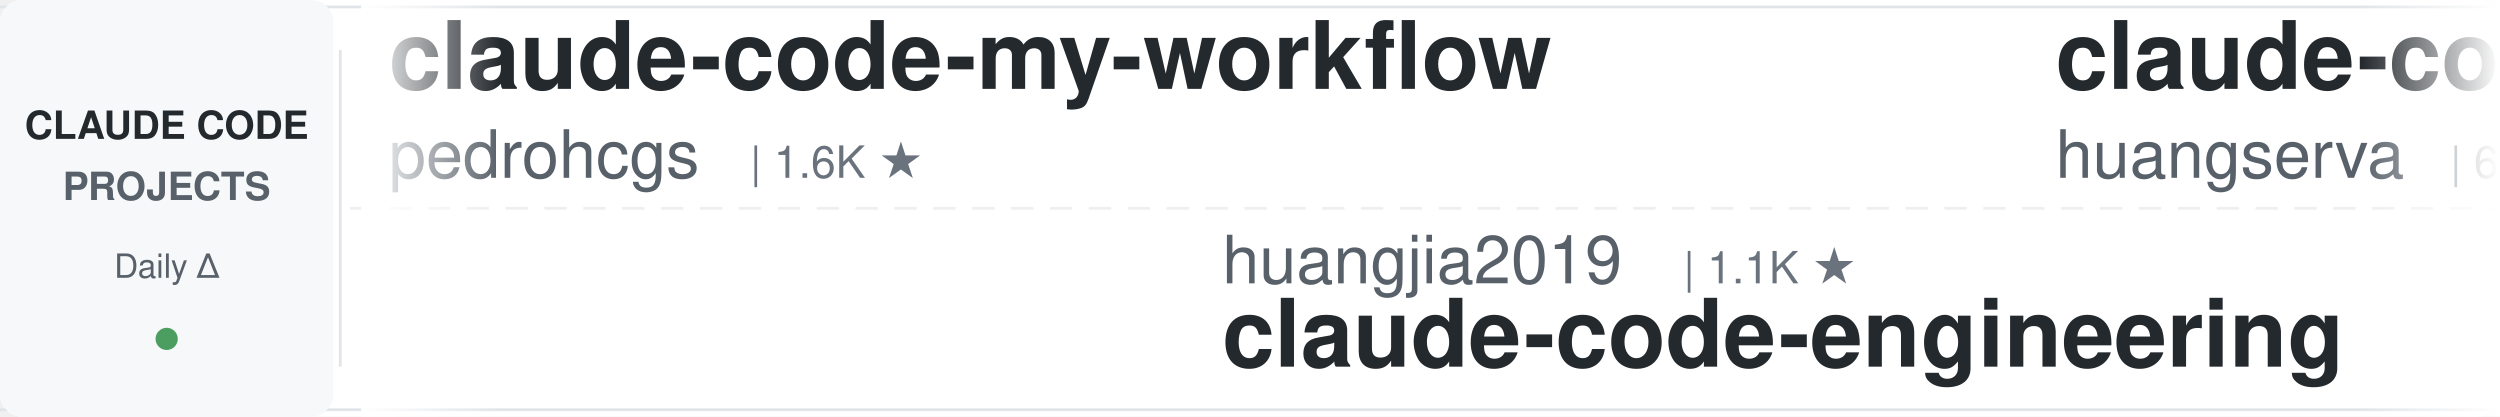
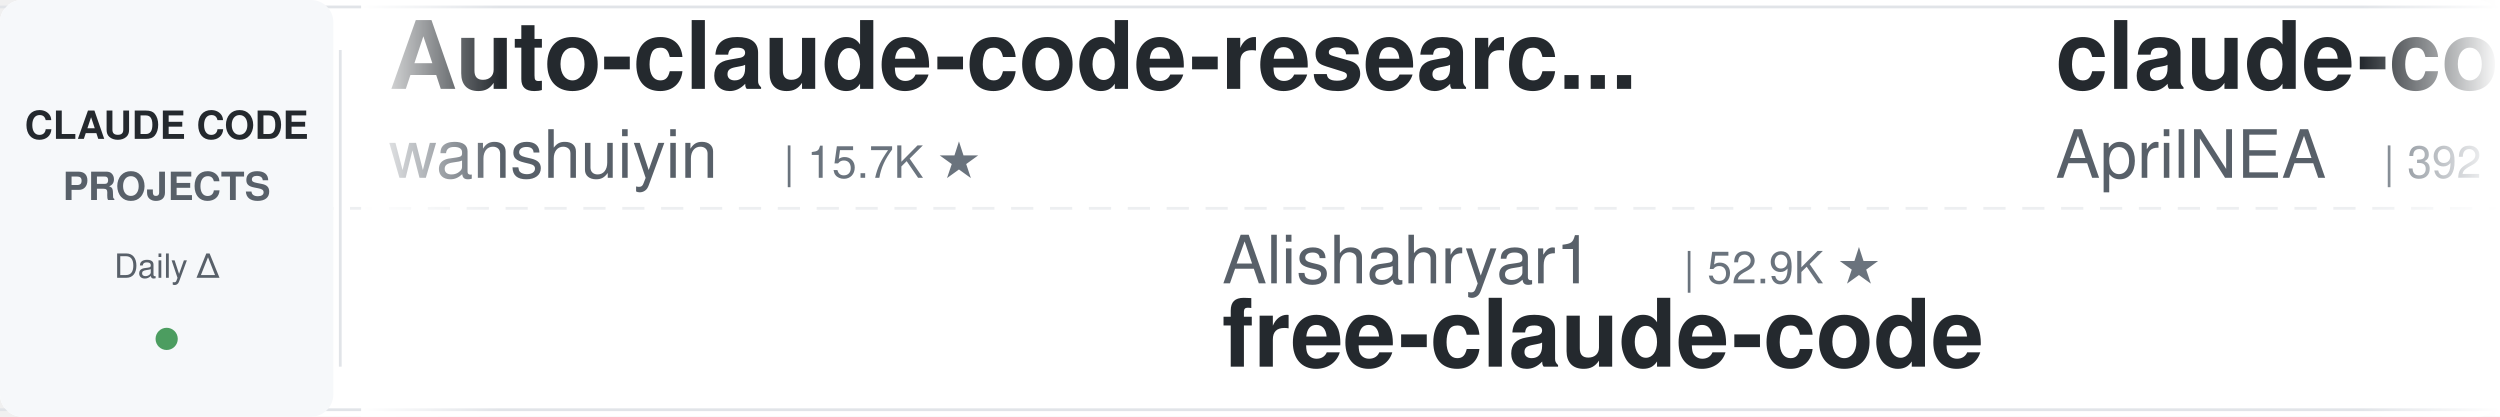
<svg xmlns="http://www.w3.org/2000/svg" width="900" height="150">
  <defs>
    <linearGradient id="leftFade" x1="0%" y1="0%" x2="100%" y2="0%">
      <stop offset="0%" style="stop-color:#ffffff;stop-opacity:1" />
      <stop offset="100%" style="stop-color:#ffffff;stop-opacity:0" />
    </linearGradient>
    <linearGradient id="rightFade" x1="0%" y1="0%" x2="100%" y2="0%">
      <stop offset="0%" style="stop-color:#ffffff;stop-opacity:0" />
      <stop offset="100%" style="stop-color:#ffffff;stop-opacity:1" />
    </linearGradient>
  </defs>
  <rect width="900" height="150" fill="#ffffff" rx="8" />
  <rect x="0" y="2" width="900" height="1" fill="#e1e4e8" />
  <rect x="0" y="147" width="900" height="1" fill="#e1e4e8" />
  <line x1="0" y1="75" x2="900" y2="75" stroke="#e1e4e8" stroke-width="1" stroke-dasharray="8 6" opacity="0.6" />
  <rect x="0" y="0" width="120" height="150" fill="#f6f8fa" rx="8" />
  <text x="60" y="50" font-family="-apple-system, BlinkMacSystemFont, 'Segoe UI', Helvetica, Arial, sans-serif" font-size="14" font-weight="600" fill="#24292e" text-anchor="middle">CLAUDE CODE</text>
  <text x="60" y="72" font-family="-apple-system, BlinkMacSystemFont, 'Segoe UI', Helvetica, Arial, sans-serif" font-size="14" font-weight="600" fill="#586069" text-anchor="middle">PROJECTS</text>
  <text x="60" y="100" font-family="-apple-system, BlinkMacSystemFont, 'Segoe UI', Helvetica, Arial, sans-serif" font-size="12" font-weight="500" fill="#586069" text-anchor="middle">Daily Δ</text>
  <circle cx="60" cy="122" r="4" fill="#22863a" opacity="0.8" />
  <rect x="122" y="18" width="1" height="114" fill="#e1e4e8" />
  <clipPath id="tickerClip">
    <rect x="130" y="0" width="770" height="150" />
  </clipPath>
  <g clip-path="url(#tickerClip)">
    <g id="tickerItems">
      <animateTransform attributeName="transform" attributeType="XML" type="translate" from="0 0" to="-3000 0" dur="54s" repeatCount="indefinite" />
      <g transform="translate(0, 0)">
-         <text x="140" y="32" font-family="-apple-system, BlinkMacSystemFont, 'Segoe UI', Helvetica, Arial, sans-serif" font-size="34" font-weight="600" fill="#24292e">claude-code-my-workflow</text>
-         <text x="140" y="64" font-family="-apple-system, BlinkMacSystemFont, 'Segoe UI', Helvetica, Arial, sans-serif" font-size="24" font-weight="400" fill="#586069">pedrohcgs</text>
-         <text x="270" y="64" font-family="-apple-system, BlinkMacSystemFont, 'Segoe UI', Helvetica, Arial, sans-serif" font-size="16" font-weight="500" fill="#6a737d">| 1.6K ★</text>
+         <text x="140" y="32" font-family="-apple-system, BlinkMacSystemFont, 'Segoe UI', Helvetica, Arial, sans-serif" font-size="34" font-weight="600" fill="#24292e">Auto-claude-code-researc...</text>
+         <text x="140" y="64" font-family="-apple-system, BlinkMacSystemFont, 'Segoe UI', Helvetica, Arial, sans-serif" font-size="24" font-weight="400" fill="#586069">wanshuiyin</text>
+         <text x="282" y="64" font-family="-apple-system, BlinkMacSystemFont, 'Segoe UI', Helvetica, Arial, sans-serif" font-size="16" font-weight="500" fill="#6a737d">| 15.7K ★</text>
      </g>
      <g transform="translate(300, 0)">
+         <text x="140" y="102" font-family="-apple-system, BlinkMacSystemFont, 'Segoe UI', Helvetica, Arial, sans-serif" font-size="24" font-weight="400" fill="#586069">Alishahryar1</text>
+         <text x="306" y="102" font-family="-apple-system, BlinkMacSystemFont, 'Segoe UI', Helvetica, Arial, sans-serif" font-size="16" font-weight="500" fill="#6a737d">| 52.9K ★</text>
+         <text x="140" y="132" font-family="-apple-system, BlinkMacSystemFont, 'Segoe UI', Helvetica, Arial, sans-serif" font-size="34" font-weight="600" fill="#24292e">free-claude-code</text>
+       </g>
+       <g transform="translate(600, 0)">
+         <text x="140" y="32" font-family="-apple-system, BlinkMacSystemFont, 'Segoe UI', Helvetica, Arial, sans-serif" font-size="34" font-weight="600" fill="#24292e">claude-code-source</text>
+         <text x="140" y="64" font-family="-apple-system, BlinkMacSystemFont, 'Segoe UI', Helvetica, Arial, sans-serif" font-size="24" font-weight="400" fill="#586069">AprilNEA</text>
+         <text x="258" y="64" font-family="-apple-system, BlinkMacSystemFont, 'Segoe UI', Helvetica, Arial, sans-serif" font-size="16" font-weight="500" fill="#6a737d">| 392 ★</text>
+       </g>
+       <g transform="translate(900, 0)">
+         <text x="140" y="102" font-family="-apple-system, BlinkMacSystemFont, 'Segoe UI', Helvetica, Arial, sans-serif" font-size="24" font-weight="400" fill="#586069">hangsman</text>
+         <text x="258" y="102" font-family="-apple-system, BlinkMacSystemFont, 'Segoe UI', Helvetica, Arial, sans-serif" font-size="16" font-weight="500" fill="#6a737d">| 792 ★</text>
+         <text x="140" y="132" font-family="-apple-system, BlinkMacSystemFont, 'Segoe UI', Helvetica, Arial, sans-serif" font-size="34" font-weight="600" fill="#24292e">claude-code-source</text>
+       </g>
+       <g transform="translate(1200, 0)">
+         <text x="140" y="32" font-family="-apple-system, BlinkMacSystemFont, 'Segoe UI', Helvetica, Arial, sans-serif" font-size="34" font-weight="600" fill="#24292e">claude_code_src</text>
+         <text x="140" y="64" font-family="-apple-system, BlinkMacSystemFont, 'Segoe UI', Helvetica, Arial, sans-serif" font-size="24" font-weight="400" fill="#586069">ponponon</text>
+         <text x="258" y="64" font-family="-apple-system, BlinkMacSystemFont, 'Segoe UI', Helvetica, Arial, sans-serif" font-size="16" font-weight="500" fill="#6a737d">| 2.3K ★</text>
+       </g>
+       <g transform="translate(1500, 0)">
+         <text x="140" y="102" font-family="-apple-system, BlinkMacSystemFont, 'Segoe UI', Helvetica, Arial, sans-serif" font-size="24" font-weight="400" fill="#586069">davila7</text>
+         <text x="246" y="102" font-family="-apple-system, BlinkMacSystemFont, 'Segoe UI', Helvetica, Arial, sans-serif" font-size="16" font-weight="500" fill="#6a737d">| 30.5K ★</text>
+         <text x="140" y="132" font-family="-apple-system, BlinkMacSystemFont, 'Segoe UI', Helvetica, Arial, sans-serif" font-size="34" font-weight="600" fill="#24292e">claude-code-templates</text>
+       </g>
+       <g transform="translate(1800, 0)">
+         <text x="140" y="32" font-family="-apple-system, BlinkMacSystemFont, 'Segoe UI', Helvetica, Arial, sans-serif" font-size="34" font-weight="600" fill="#24292e">system_prompts_leaks</text>
+         <text x="140" y="64" font-family="-apple-system, BlinkMacSystemFont, 'Segoe UI', Helvetica, Arial, sans-serif" font-size="24" font-weight="400" fill="#586069">asgeirtj</text>
+         <text x="258" y="64" font-family="-apple-system, BlinkMacSystemFont, 'Segoe UI', Helvetica, Arial, sans-serif" font-size="16" font-weight="500" fill="#6a737d">| 64.1K ★</text>
+       </g>
+       <g transform="translate(2100, 0)">
        <text x="140" y="102" font-family="-apple-system, BlinkMacSystemFont, 'Segoe UI', Helvetica, Arial, sans-serif" font-size="24" font-weight="400" fill="#586069">huangjia2019</text>
        <text x="306" y="102" font-family="-apple-system, BlinkMacSystemFont, 'Segoe UI', Helvetica, Arial, sans-serif" font-size="16" font-weight="500" fill="#6a737d">| 1.1K ★</text>
        <text x="140" y="132" font-family="-apple-system, BlinkMacSystemFont, 'Segoe UI', Helvetica, Arial, sans-serif" font-size="34" font-weight="600" fill="#24292e">claude-code-engineering</text>
      </g>
-       <g transform="translate(600, 0)">
-         <text x="140" y="32" font-family="-apple-system, BlinkMacSystemFont, 'Segoe UI', Helvetica, Arial, sans-serif" font-size="34" font-weight="600" fill="#24292e">claude-code-cli</text>
-         <text x="140" y="64" font-family="-apple-system, BlinkMacSystemFont, 'Segoe UI', Helvetica, Arial, sans-serif" font-size="24" font-weight="400" fill="#586069">huangserva</text>
-         <text x="282" y="64" font-family="-apple-system, BlinkMacSystemFont, 'Segoe UI', Helvetica, Arial, sans-serif" font-size="16" font-weight="500" fill="#6a737d">| 627 ★</text>
-       </g>
-       <g transform="translate(900, 0)">
-         <text x="140" y="102" font-family="-apple-system, BlinkMacSystemFont, 'Segoe UI', Helvetica, Arial, sans-serif" font-size="24" font-weight="400" fill="#586069">affaan-m</text>
-         <text x="258" y="102" font-family="-apple-system, BlinkMacSystemFont, 'Segoe UI', Helvetica, Arial, sans-serif" font-size="16" font-weight="500" fill="#6a737d">| 246.4K ★</text>
-         <text x="140" y="132" font-family="-apple-system, BlinkMacSystemFont, 'Segoe UI', Helvetica, Arial, sans-serif" font-size="34" font-weight="600" fill="#24292e">ECC</text>
-       </g>
-       <g transform="translate(1200, 0)">
-         <text x="140" y="32" font-family="-apple-system, BlinkMacSystemFont, 'Segoe UI', Helvetica, Arial, sans-serif" font-size="34" font-weight="600" fill="#24292e">oh-my-claudecode</text>
-         <text x="140" y="64" font-family="-apple-system, BlinkMacSystemFont, 'Segoe UI', Helvetica, Arial, sans-serif" font-size="24" font-weight="400" fill="#586069">Yeachan-Heo</text>
-         <text x="294" y="64" font-family="-apple-system, BlinkMacSystemFont, 'Segoe UI', Helvetica, Arial, sans-serif" font-size="16" font-weight="500" fill="#6a737d">| 39.0K ★</text>
-       </g>
-       <g transform="translate(1500, 0)">
-         <text x="140" y="102" font-family="-apple-system, BlinkMacSystemFont, 'Segoe UI', Helvetica, Arial, sans-serif" font-size="24" font-weight="400" fill="#586069">andrew-kramer-inno</text>
-         <text x="378" y="102" font-family="-apple-system, BlinkMacSystemFont, 'Segoe UI', Helvetica, Arial, sans-serif" font-size="16" font-weight="500" fill="#6a737d">| 596 ★</text>
-         <text x="140" y="132" font-family="-apple-system, BlinkMacSystemFont, 'Segoe UI', Helvetica, Arial, sans-serif" font-size="34" font-weight="600" fill="#24292e">claude-code-source-build</text>
-       </g>
-       <g transform="translate(1800, 0)">
-         <text x="140" y="32" font-family="-apple-system, BlinkMacSystemFont, 'Segoe UI', Helvetica, Arial, sans-serif" font-size="34" font-weight="600" fill="#24292e">ClaudeCodeAgents</text>
-         <text x="140" y="64" font-family="-apple-system, BlinkMacSystemFont, 'Segoe UI', Helvetica, Arial, sans-serif" font-size="24" font-weight="400" fill="#586069">darcyegb</text>
-         <text x="258" y="64" font-family="-apple-system, BlinkMacSystemFont, 'Segoe UI', Helvetica, Arial, sans-serif" font-size="16" font-weight="500" fill="#6a737d">| 759 ★</text>
-       </g>
-       <g transform="translate(2100, 0)">
-         <text x="140" y="102" font-family="-apple-system, BlinkMacSystemFont, 'Segoe UI', Helvetica, Arial, sans-serif" font-size="24" font-weight="400" fill="#586069">alejandrobalderas</text>
-         <text x="366" y="102" font-family="-apple-system, BlinkMacSystemFont, 'Segoe UI', Helvetica, Arial, sans-serif" font-size="16" font-weight="500" fill="#6a737d">| 2.8K ★</text>
-         <text x="140" y="132" font-family="-apple-system, BlinkMacSystemFont, 'Segoe UI', Helvetica, Arial, sans-serif" font-size="34" font-weight="600" fill="#24292e">claude-code-from-source</text>
-       </g>
      <g transform="translate(2400, 0)">
-         <text x="140" y="32" font-family="-apple-system, BlinkMacSystemFont, 'Segoe UI', Helvetica, Arial, sans-serif" font-size="34" font-weight="600" fill="#24292e">skills</text>
-         <text x="140" y="64" font-family="-apple-system, BlinkMacSystemFont, 'Segoe UI', Helvetica, Arial, sans-serif" font-size="24" font-weight="400" fill="#586069">anthropics</text>
-         <text x="282" y="64" font-family="-apple-system, BlinkMacSystemFont, 'Segoe UI', Helvetica, Arial, sans-serif" font-size="16" font-weight="500" fill="#6a737d">| 173.3K ★</text>
+         <text x="140" y="32" font-family="-apple-system, BlinkMacSystemFont, 'Segoe UI', Helvetica, Arial, sans-serif" font-size="34" font-weight="600" fill="#24292e">claude-code-ultimate-gui...</text>
+         <text x="140" y="64" font-family="-apple-system, BlinkMacSystemFont, 'Segoe UI', Helvetica, Arial, sans-serif" font-size="24" font-weight="400" fill="#586069">FlorianBruniaux</text>
+         <text x="342" y="64" font-family="-apple-system, BlinkMacSystemFont, 'Segoe UI', Helvetica, Arial, sans-serif" font-size="16" font-weight="500" fill="#6a737d">| 5.9K ★</text>
      </g>
      <g transform="translate(2700, 0)">
        <text x="140" y="102" font-family="-apple-system, BlinkMacSystemFont, 'Segoe UI', Helvetica, Arial, sans-serif" font-size="24" font-weight="400" fill="#586069">disler</text>
        <text x="234" y="102" font-family="-apple-system, BlinkMacSystemFont, 'Segoe UI', Helvetica, Arial, sans-serif" font-size="16" font-weight="500" fill="#6a737d">| 3.9K ★</text>
        <text x="140" y="132" font-family="-apple-system, BlinkMacSystemFont, 'Segoe UI', Helvetica, Arial, sans-serif" font-size="34" font-weight="600" fill="#24292e">claude-code-hooks-master...</text>
      </g>
      <g transform="translate(3000, 0)">
-         <text x="140" y="32" font-family="-apple-system, BlinkMacSystemFont, 'Segoe UI', Helvetica, Arial, sans-serif" font-size="34" font-weight="600" fill="#24292e">claude-code-my-workflow</text>
-         <text x="140" y="64" font-family="-apple-system, BlinkMacSystemFont, 'Segoe UI', Helvetica, Arial, sans-serif" font-size="24" font-weight="400" fill="#586069">pedrohcgs</text>
-         <text x="270" y="64" font-family="-apple-system, BlinkMacSystemFont, 'Segoe UI', Helvetica, Arial, sans-serif" font-size="16" font-weight="500" fill="#6a737d">| 1.6K ★</text>
+         <text x="140" y="32" font-family="-apple-system, BlinkMacSystemFont, 'Segoe UI', Helvetica, Arial, sans-serif" font-size="34" font-weight="600" fill="#24292e">Auto-claude-code-researc...</text>
+         <text x="140" y="64" font-family="-apple-system, BlinkMacSystemFont, 'Segoe UI', Helvetica, Arial, sans-serif" font-size="24" font-weight="400" fill="#586069">wanshuiyin</text>
+         <text x="282" y="64" font-family="-apple-system, BlinkMacSystemFont, 'Segoe UI', Helvetica, Arial, sans-serif" font-size="16" font-weight="500" fill="#6a737d">| 15.7K ★</text>
      </g>
      <g transform="translate(3300, 0)">
-         <text x="140" y="102" font-family="-apple-system, BlinkMacSystemFont, 'Segoe UI', Helvetica, Arial, sans-serif" font-size="24" font-weight="400" fill="#586069">huangjia2019</text>
-         <text x="306" y="102" font-family="-apple-system, BlinkMacSystemFont, 'Segoe UI', Helvetica, Arial, sans-serif" font-size="16" font-weight="500" fill="#6a737d">| 1.1K ★</text>
-         <text x="140" y="132" font-family="-apple-system, BlinkMacSystemFont, 'Segoe UI', Helvetica, Arial, sans-serif" font-size="34" font-weight="600" fill="#24292e">claude-code-engineering</text>
+         <text x="140" y="102" font-family="-apple-system, BlinkMacSystemFont, 'Segoe UI', Helvetica, Arial, sans-serif" font-size="24" font-weight="400" fill="#586069">Alishahryar1</text>
+         <text x="306" y="102" font-family="-apple-system, BlinkMacSystemFont, 'Segoe UI', Helvetica, Arial, sans-serif" font-size="16" font-weight="500" fill="#6a737d">| 52.9K ★</text>
+         <text x="140" y="132" font-family="-apple-system, BlinkMacSystemFont, 'Segoe UI', Helvetica, Arial, sans-serif" font-size="34" font-weight="600" fill="#24292e">free-claude-code</text>
      </g>
      <g transform="translate(3600, 0)">
-         <text x="140" y="32" font-family="-apple-system, BlinkMacSystemFont, 'Segoe UI', Helvetica, Arial, sans-serif" font-size="34" font-weight="600" fill="#24292e">claude-code-cli</text>
-         <text x="140" y="64" font-family="-apple-system, BlinkMacSystemFont, 'Segoe UI', Helvetica, Arial, sans-serif" font-size="24" font-weight="400" fill="#586069">huangserva</text>
-         <text x="282" y="64" font-family="-apple-system, BlinkMacSystemFont, 'Segoe UI', Helvetica, Arial, sans-serif" font-size="16" font-weight="500" fill="#6a737d">| 627 ★</text>
+         <text x="140" y="32" font-family="-apple-system, BlinkMacSystemFont, 'Segoe UI', Helvetica, Arial, sans-serif" font-size="34" font-weight="600" fill="#24292e">claude-code-source</text>
+         <text x="140" y="64" font-family="-apple-system, BlinkMacSystemFont, 'Segoe UI', Helvetica, Arial, sans-serif" font-size="24" font-weight="400" fill="#586069">AprilNEA</text>
+         <text x="258" y="64" font-family="-apple-system, BlinkMacSystemFont, 'Segoe UI', Helvetica, Arial, sans-serif" font-size="16" font-weight="500" fill="#6a737d">| 392 ★</text>
      </g>
      <g transform="translate(3900, 0)">
-         <text x="140" y="102" font-family="-apple-system, BlinkMacSystemFont, 'Segoe UI', Helvetica, Arial, sans-serif" font-size="24" font-weight="400" fill="#586069">affaan-m</text>
-         <text x="258" y="102" font-family="-apple-system, BlinkMacSystemFont, 'Segoe UI', Helvetica, Arial, sans-serif" font-size="16" font-weight="500" fill="#6a737d">| 246.4K ★</text>
-         <text x="140" y="132" font-family="-apple-system, BlinkMacSystemFont, 'Segoe UI', Helvetica, Arial, sans-serif" font-size="34" font-weight="600" fill="#24292e">ECC</text>
+         <text x="140" y="102" font-family="-apple-system, BlinkMacSystemFont, 'Segoe UI', Helvetica, Arial, sans-serif" font-size="24" font-weight="400" fill="#586069">hangsman</text>
+         <text x="258" y="102" font-family="-apple-system, BlinkMacSystemFont, 'Segoe UI', Helvetica, Arial, sans-serif" font-size="16" font-weight="500" fill="#6a737d">| 792 ★</text>
+         <text x="140" y="132" font-family="-apple-system, BlinkMacSystemFont, 'Segoe UI', Helvetica, Arial, sans-serif" font-size="34" font-weight="600" fill="#24292e">claude-code-source</text>
      </g>
    </g>
  </g>
  <rect x="130" y="0" width="50" height="150" fill="url(#leftFade)" />
  <rect x="850" y="0" width="50" height="150" fill="url(#rightFade)" />
</svg>
